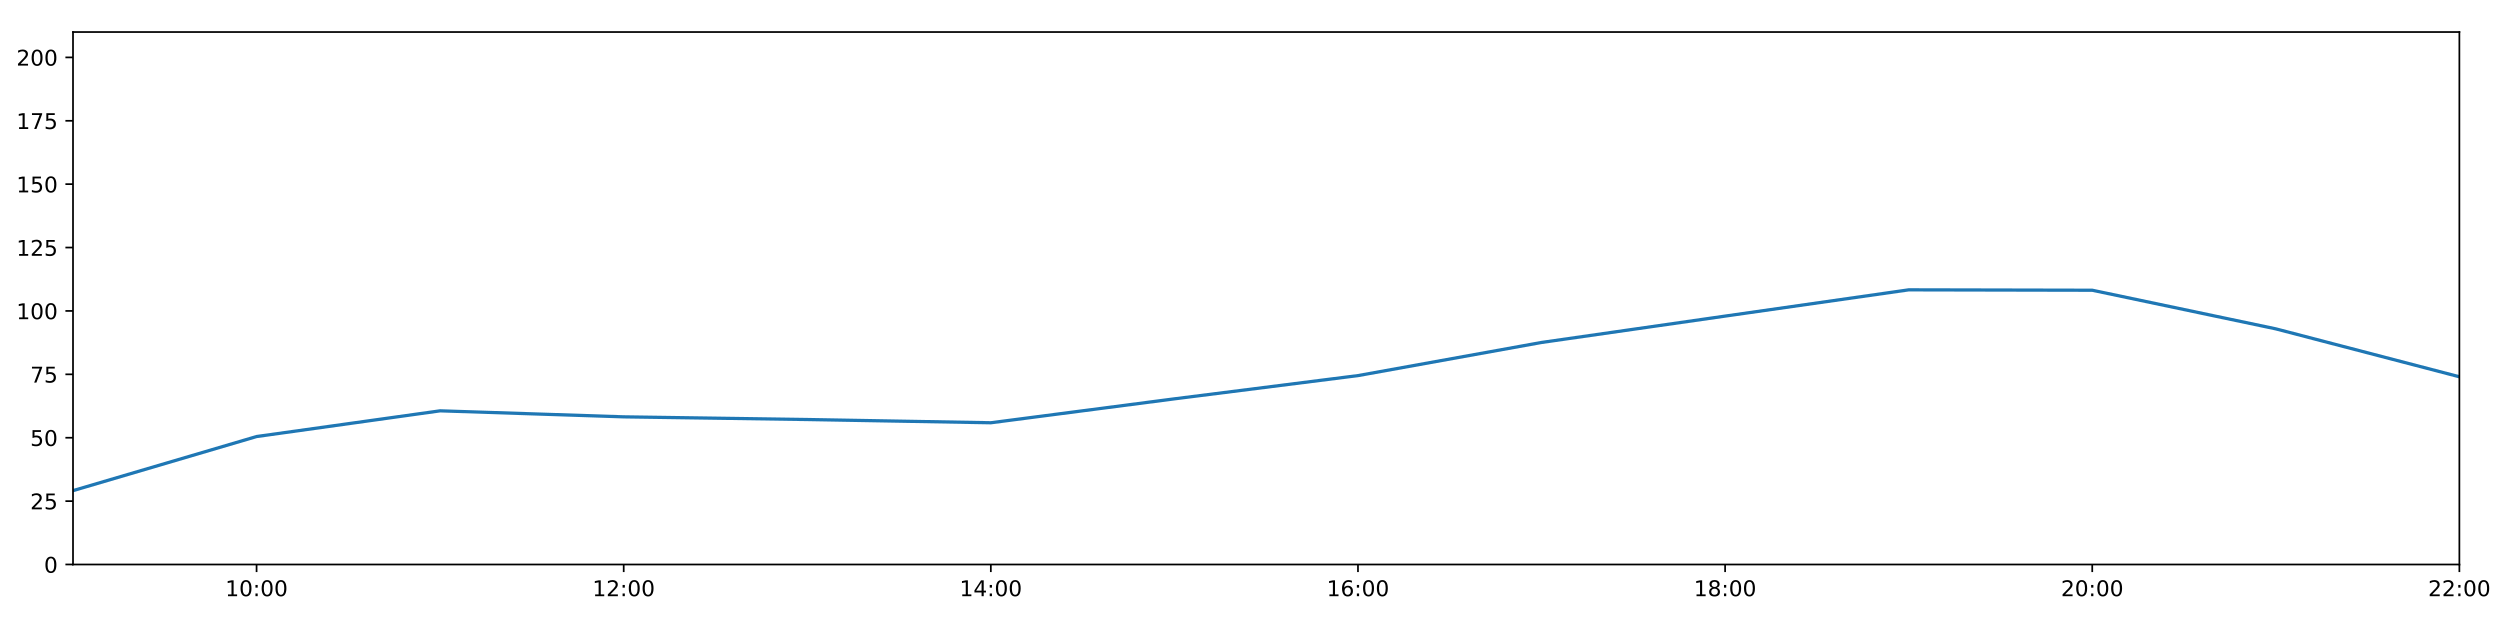
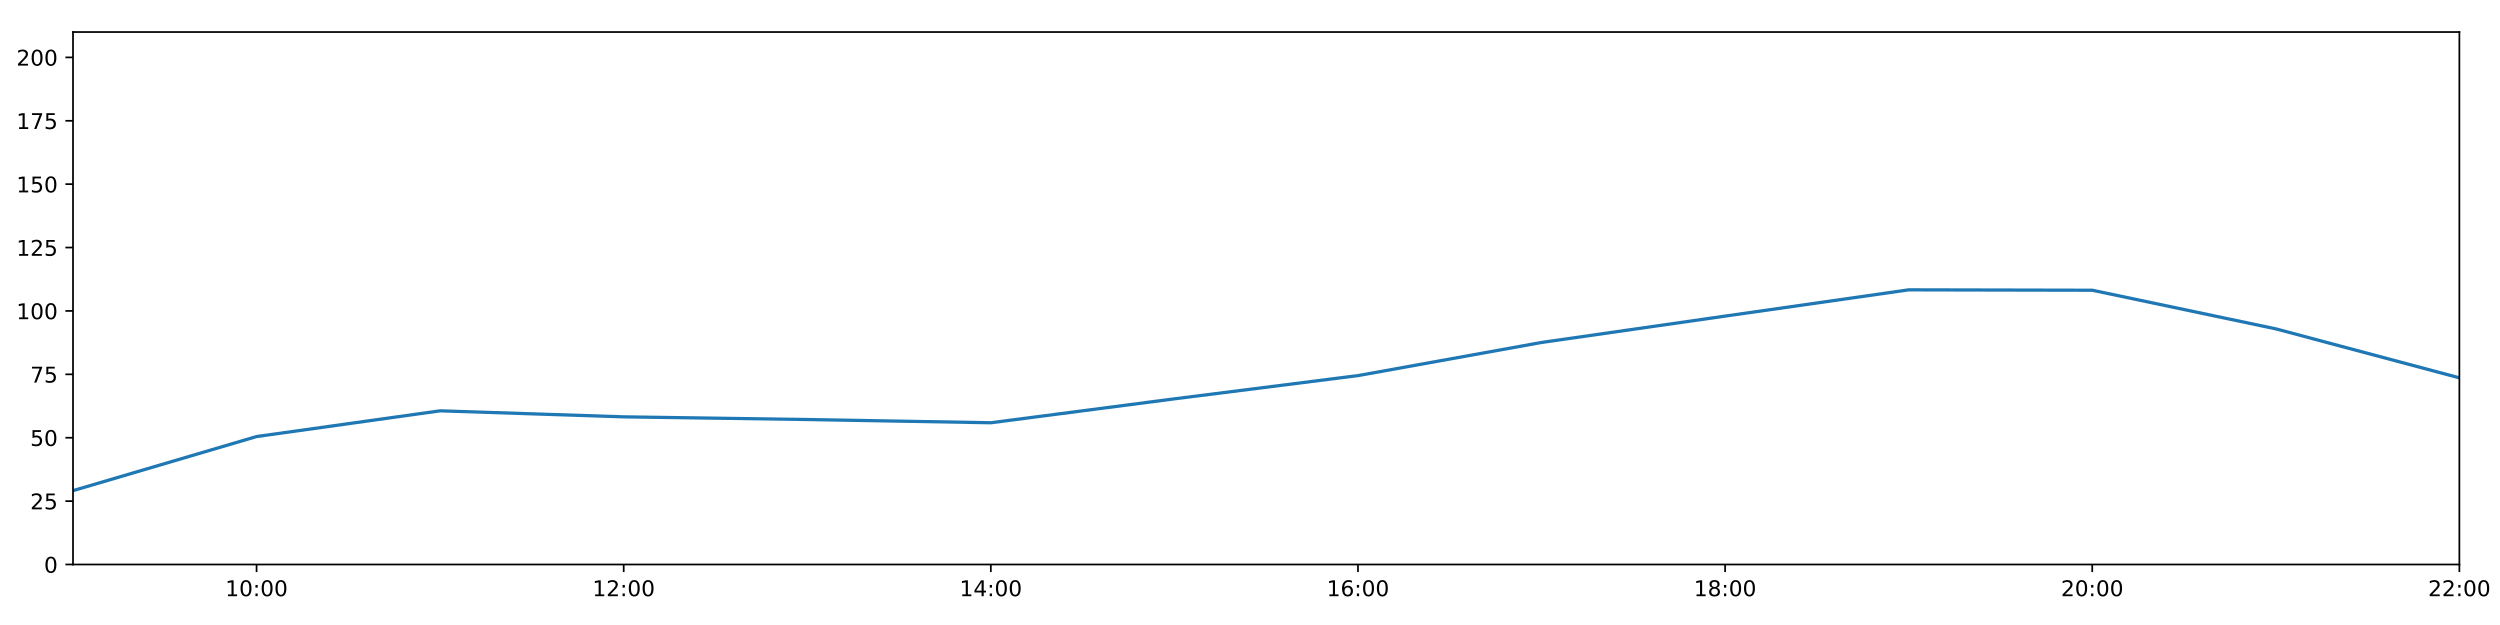
<svg xmlns="http://www.w3.org/2000/svg" xmlns:xlink="http://www.w3.org/1999/xlink" height="288pt" version="1.1" viewBox="0 0 1152 288" width="1152pt">
  <defs>
    <style type="text/css">
*{stroke-linecap:butt;stroke-linejoin:round;}
  </style>
  </defs>
  <g id="figure_1">
    <g id="patch_1">
      <path d="M 0 288  L 1152 288  L 1152 0  L 0 0  z " style="fill:#ffffff;" />
    </g>
    <g id="axes_1">
      <g id="patch_2">
        <path d="M 33.64 260.12  L 1133.28 260.12  L 1133.28 14.76  L 33.64 14.76  z " style="fill:#ffffff;" />
      </g>
      <g id="matplotlib.axis_1">
        <g id="xtick_1">
          <g id="line2d_1">
            <defs>
-               <path d="M 0 0  L 0 3.5  " id="md2e0d55c2f" style="stroke:#000000;stroke-width:0.8;" />
-             </defs>
-             <g>
-               <use style="stroke:#000000;stroke-width:0.8;" x="118.228" xlink:href="#md2e0d55c2f" y="260.12" />
+               <path d="M 0 0  L 0 3.5  " id="m3d55a83056" style="stroke:#000000;stroke-width:0.8;" />
+             </defs>
+             <g>
+               <use style="stroke:#000000;stroke-width:0.8;" x="118.228" xlink:href="#m3d55a83056" y="260.12" />
            </g>
          </g>
          <g id="text_1">
            <defs>
              <path d="M 12.406 8.297  L 28.516 8.297  L 28.516 63.922  L 10.984 60.406  L 10.984 69.391  L 28.422 72.906  L 38.281 72.906  L 38.281 8.297  L 54.391 8.297  L 54.391 0  L 12.406 0  z " id="DejaVuSans-49" />
              <path d="M 31.781 66.406  Q 24.172 66.406 20.328 58.906  Q 16.5 51.422 16.5 36.375  Q 16.5 21.391 20.328 13.891  Q 24.172 6.391 31.781 6.391  Q 39.453 6.391 43.281 13.891  Q 47.125 21.391 47.125 36.375  Q 47.125 51.422 43.281 58.906  Q 39.453 66.406 31.781 66.406  z M 31.781 74.219  Q 44.047 74.219 50.516 64.516  Q 56.984 54.828 56.984 36.375  Q 56.984 17.969 50.516 8.266  Q 44.047 -1.422 31.781 -1.422  Q 19.531 -1.422 13.062 8.266  Q 6.594 17.969 6.594 36.375  Q 6.594 54.828 13.062 64.516  Q 19.531 74.219 31.781 74.219  z " id="DejaVuSans-48" />
              <path d="M 11.719 12.406  L 22.016 12.406  L 22.016 0  L 11.719 0  z M 11.719 51.703  L 22.016 51.703  L 22.016 39.312  L 11.719 39.312  z " id="DejaVuSans-58" />
            </defs>
            <g transform="translate(103.8183 274.7184)scale(0.1 -0.1)">
              <use xlink:href="#DejaVuSans-49" />
              <use x="63.623" xlink:href="#DejaVuSans-48" />
              <use x="127.246" xlink:href="#DejaVuSans-58" />
              <use x="160.938" xlink:href="#DejaVuSans-48" />
              <use x="224.561" xlink:href="#DejaVuSans-48" />
            </g>
          </g>
        </g>
        <g id="xtick_2">
          <g id="line2d_2">
            <g>
-               <use style="stroke:#000000;stroke-width:0.8;" x="287.403" xlink:href="#md2e0d55c2f" y="260.12" />
+               <use style="stroke:#000000;stroke-width:0.8;" x="287.403" xlink:href="#m3d55a83056" y="260.12" />
            </g>
          </g>
          <g id="text_2">
            <defs>
              <path d="M 19.188 8.297  L 53.609 8.297  L 53.609 0  L 7.328 0  L 7.328 8.297  Q 12.938 14.109 22.625 23.891  Q 32.328 33.688 34.812 36.531  Q 39.547 41.844 41.422 45.531  Q 43.312 49.219 43.312 52.781  Q 43.312 58.594 39.234 62.25  Q 35.156 65.922 28.609 65.922  Q 23.969 65.922 18.812 64.312  Q 13.672 62.703 7.812 59.422  L 7.812 69.391  Q 13.766 71.781 18.938 73  Q 24.125 74.219 28.422 74.219  Q 39.75 74.219 46.484 68.547  Q 53.219 62.891 53.219 53.422  Q 53.219 48.922 51.531 44.891  Q 49.859 40.875 45.406 35.406  Q 44.188 33.984 37.641 27.219  Q 31.109 20.453 19.188 8.297  z " id="DejaVuSans-50" />
            </defs>
            <g transform="translate(272.9937 274.7184)scale(0.1 -0.1)">
              <use xlink:href="#DejaVuSans-49" />
              <use x="63.623" xlink:href="#DejaVuSans-50" />
              <use x="127.246" xlink:href="#DejaVuSans-58" />
              <use x="160.938" xlink:href="#DejaVuSans-48" />
              <use x="224.561" xlink:href="#DejaVuSans-48" />
            </g>
          </g>
        </g>
        <g id="xtick_3">
          <g id="line2d_3">
            <g>
-               <use style="stroke:#000000;stroke-width:0.8;" x="456.578" xlink:href="#md2e0d55c2f" y="260.12" />
+               <use style="stroke:#000000;stroke-width:0.8;" x="456.578" xlink:href="#m3d55a83056" y="260.12" />
            </g>
          </g>
          <g id="text_3">
            <defs>
              <path d="M 37.797 64.312  L 12.891 25.391  L 37.797 25.391  z M 35.203 72.906  L 47.609 72.906  L 47.609 25.391  L 58.016 25.391  L 58.016 17.188  L 47.609 17.188  L 47.609 0  L 37.797 0  L 37.797 17.188  L 4.891 17.188  L 4.891 26.703  z " id="DejaVuSans-52" />
            </defs>
            <g transform="translate(442.1691 274.7184)scale(0.1 -0.1)">
              <use xlink:href="#DejaVuSans-49" />
              <use x="63.623" xlink:href="#DejaVuSans-52" />
              <use x="127.246" xlink:href="#DejaVuSans-58" />
              <use x="160.938" xlink:href="#DejaVuSans-48" />
              <use x="224.561" xlink:href="#DejaVuSans-48" />
            </g>
          </g>
        </g>
        <g id="xtick_4">
          <g id="line2d_4">
            <g>
-               <use style="stroke:#000000;stroke-width:0.8;" x="625.754" xlink:href="#md2e0d55c2f" y="260.12" />
+               <use style="stroke:#000000;stroke-width:0.8;" x="625.754" xlink:href="#m3d55a83056" y="260.12" />
            </g>
          </g>
          <g id="text_4">
            <defs>
              <path d="M 33.016 40.375  Q 26.375 40.375 22.484 35.828  Q 18.609 31.297 18.609 23.391  Q 18.609 15.531 22.484 10.953  Q 26.375 6.391 33.016 6.391  Q 39.656 6.391 43.531 10.953  Q 47.406 15.531 47.406 23.391  Q 47.406 31.297 43.531 35.828  Q 39.656 40.375 33.016 40.375  z M 52.594 71.297  L 52.594 62.312  Q 48.875 64.062 45.094 64.984  Q 41.312 65.922 37.594 65.922  Q 27.828 65.922 22.672 59.328  Q 17.531 52.734 16.797 39.406  Q 19.672 43.656 24.016 45.922  Q 28.375 48.188 33.594 48.188  Q 44.578 48.188 50.953 41.516  Q 57.328 34.859 57.328 23.391  Q 57.328 12.156 50.688 5.359  Q 44.047 -1.422 33.016 -1.422  Q 20.359 -1.422 13.672 8.266  Q 6.984 17.969 6.984 36.375  Q 6.984 53.656 15.188 63.938  Q 23.391 74.219 37.203 74.219  Q 40.922 74.219 44.703 73.484  Q 48.484 72.75 52.594 71.297  z " id="DejaVuSans-54" />
            </defs>
            <g transform="translate(611.3445 274.7184)scale(0.1 -0.1)">
              <use xlink:href="#DejaVuSans-49" />
              <use x="63.623" xlink:href="#DejaVuSans-54" />
              <use x="127.246" xlink:href="#DejaVuSans-58" />
              <use x="160.938" xlink:href="#DejaVuSans-48" />
              <use x="224.561" xlink:href="#DejaVuSans-48" />
            </g>
          </g>
        </g>
        <g id="xtick_5">
          <g id="line2d_5">
            <g>
-               <use style="stroke:#000000;stroke-width:0.8;" x="794.929" xlink:href="#md2e0d55c2f" y="260.12" />
+               <use style="stroke:#000000;stroke-width:0.8;" x="794.929" xlink:href="#m3d55a83056" y="260.12" />
            </g>
          </g>
          <g id="text_5">
            <defs>
              <path d="M 31.781 34.625  Q 24.75 34.625 20.719 30.859  Q 16.703 27.094 16.703 20.516  Q 16.703 13.922 20.719 10.156  Q 24.75 6.391 31.781 6.391  Q 38.812 6.391 42.859 10.172  Q 46.922 13.969 46.922 20.516  Q 46.922 27.094 42.891 30.859  Q 38.875 34.625 31.781 34.625  z M 21.922 38.812  Q 15.578 40.375 12.031 44.719  Q 8.5 49.078 8.5 55.328  Q 8.5 64.062 14.719 69.141  Q 20.953 74.219 31.781 74.219  Q 42.672 74.219 48.875 69.141  Q 55.078 64.062 55.078 55.328  Q 55.078 49.078 51.531 44.719  Q 48 40.375 41.703 38.812  Q 48.828 37.156 52.797 32.312  Q 56.781 27.484 56.781 20.516  Q 56.781 9.906 50.312 4.234  Q 43.844 -1.422 31.781 -1.422  Q 19.734 -1.422 13.25 4.234  Q 6.781 9.906 6.781 20.516  Q 6.781 27.484 10.781 32.312  Q 14.797 37.156 21.922 38.812  z M 18.312 54.391  Q 18.312 48.734 21.844 45.562  Q 25.391 42.391 31.781 42.391  Q 38.141 42.391 41.719 45.562  Q 45.312 48.734 45.312 54.391  Q 45.312 60.062 41.719 63.234  Q 38.141 66.406 31.781 66.406  Q 25.391 66.406 21.844 63.234  Q 18.312 60.062 18.312 54.391  z " id="DejaVuSans-56" />
            </defs>
            <g transform="translate(780.5199 274.7184)scale(0.1 -0.1)">
              <use xlink:href="#DejaVuSans-49" />
              <use x="63.623" xlink:href="#DejaVuSans-56" />
              <use x="127.246" xlink:href="#DejaVuSans-58" />
              <use x="160.938" xlink:href="#DejaVuSans-48" />
              <use x="224.561" xlink:href="#DejaVuSans-48" />
            </g>
          </g>
        </g>
        <g id="xtick_6">
          <g id="line2d_6">
            <g>
-               <use style="stroke:#000000;stroke-width:0.8;" x="964.105" xlink:href="#md2e0d55c2f" y="260.12" />
+               <use style="stroke:#000000;stroke-width:0.8;" x="964.105" xlink:href="#m3d55a83056" y="260.12" />
            </g>
          </g>
          <g id="text_6">
            <g transform="translate(949.6952 274.7184)scale(0.1 -0.1)">
              <use xlink:href="#DejaVuSans-50" />
              <use x="63.623" xlink:href="#DejaVuSans-48" />
              <use x="127.246" xlink:href="#DejaVuSans-58" />
              <use x="160.938" xlink:href="#DejaVuSans-48" />
              <use x="224.561" xlink:href="#DejaVuSans-48" />
            </g>
          </g>
        </g>
        <g id="xtick_7">
          <g id="line2d_7">
            <g>
-               <use style="stroke:#000000;stroke-width:0.8;" x="1133.28" xlink:href="#md2e0d55c2f" y="260.12" />
+               <use style="stroke:#000000;stroke-width:0.8;" x="1133.28" xlink:href="#m3d55a83056" y="260.12" />
            </g>
          </g>
          <g id="text_7">
            <g transform="translate(1118.871 274.7184)scale(0.1 -0.1)">
              <use xlink:href="#DejaVuSans-50" />
              <use x="63.623" xlink:href="#DejaVuSans-50" />
              <use x="127.246" xlink:href="#DejaVuSans-58" />
              <use x="160.938" xlink:href="#DejaVuSans-48" />
              <use x="224.561" xlink:href="#DejaVuSans-48" />
            </g>
          </g>
        </g>
      </g>
      <g id="matplotlib.axis_2">
        <g id="ytick_1">
          <g id="line2d_8">
            <defs>
-               <path d="M 0 0  L -3.5 0  " id="mdbac167c95" style="stroke:#000000;stroke-width:0.8;" />
-             </defs>
-             <g>
-               <use style="stroke:#000000;stroke-width:0.8;" x="33.64" xlink:href="#mdbac167c95" y="260.12" />
+               <path d="M 0 0  L -3.5 0  " id="m7d409498b2" style="stroke:#000000;stroke-width:0.8;" />
+             </defs>
+             <g>
+               <use style="stroke:#000000;stroke-width:0.8;" x="33.64" xlink:href="#m7d409498b2" y="260.12" />
            </g>
          </g>
          <g id="text_8">
            <g transform="translate(20.2775 263.9192)scale(0.1 -0.1)">
              <use xlink:href="#DejaVuSans-48" />
            </g>
          </g>
        </g>
        <g id="ytick_2">
          <g id="line2d_9">
            <g>
-               <use style="stroke:#000000;stroke-width:0.8;" x="33.64" xlink:href="#mdbac167c95" y="230.91" />
+               <use style="stroke:#000000;stroke-width:0.8;" x="33.64" xlink:href="#m7d409498b2" y="230.91" />
            </g>
          </g>
          <g id="text_9">
            <defs>
              <path d="M 10.797 72.906  L 49.516 72.906  L 49.516 64.594  L 19.828 64.594  L 19.828 46.734  Q 21.969 47.469 24.109 47.828  Q 26.266 48.188 28.422 48.188  Q 40.625 48.188 47.75 41.5  Q 54.891 34.812 54.891 23.391  Q 54.891 11.625 47.562 5.094  Q 40.234 -1.422 26.906 -1.422  Q 22.312 -1.422 17.547 -0.641  Q 12.797 0.141 7.719 1.703  L 7.719 11.625  Q 12.109 9.234 16.797 8.062  Q 21.484 6.891 26.703 6.891  Q 35.156 6.891 40.078 11.328  Q 45.016 15.766 45.016 23.391  Q 45.016 31 40.078 35.438  Q 35.156 39.891 26.703 39.891  Q 22.75 39.891 18.812 39.016  Q 14.891 38.141 10.797 36.281  z " id="DejaVuSans-53" />
            </defs>
            <g transform="translate(13.915 234.7097)scale(0.1 -0.1)">
              <use xlink:href="#DejaVuSans-50" />
              <use x="63.623" xlink:href="#DejaVuSans-53" />
            </g>
          </g>
        </g>
        <g id="ytick_3">
          <g id="line2d_10">
            <g>
-               <use style="stroke:#000000;stroke-width:0.8;" x="33.64" xlink:href="#mdbac167c95" y="201.701" />
+               <use style="stroke:#000000;stroke-width:0.8;" x="33.64" xlink:href="#m7d409498b2" y="201.701" />
            </g>
          </g>
          <g id="text_10">
            <g transform="translate(13.915 205.5002)scale(0.1 -0.1)">
              <use xlink:href="#DejaVuSans-53" />
              <use x="63.623" xlink:href="#DejaVuSans-48" />
            </g>
          </g>
        </g>
        <g id="ytick_4">
          <g id="line2d_11">
            <g>
-               <use style="stroke:#000000;stroke-width:0.8;" x="33.64" xlink:href="#mdbac167c95" y="172.491" />
+               <use style="stroke:#000000;stroke-width:0.8;" x="33.64" xlink:href="#m7d409498b2" y="172.491" />
            </g>
          </g>
          <g id="text_11">
            <defs>
              <path d="M 8.203 72.906  L 55.078 72.906  L 55.078 68.703  L 28.609 0  L 18.312 0  L 43.219 64.594  L 8.203 64.594  z " id="DejaVuSans-55" />
            </defs>
            <g transform="translate(13.915 176.2906)scale(0.1 -0.1)">
              <use xlink:href="#DejaVuSans-55" />
              <use x="63.623" xlink:href="#DejaVuSans-53" />
            </g>
          </g>
        </g>
        <g id="ytick_5">
          <g id="line2d_12">
            <g>
-               <use style="stroke:#000000;stroke-width:0.8;" x="33.64" xlink:href="#mdbac167c95" y="143.282" />
+               <use style="stroke:#000000;stroke-width:0.8;" x="33.64" xlink:href="#m7d409498b2" y="143.282" />
            </g>
          </g>
          <g id="text_12">
            <g transform="translate(7.5525 147.0811)scale(0.1 -0.1)">
              <use xlink:href="#DejaVuSans-49" />
              <use x="63.623" xlink:href="#DejaVuSans-48" />
              <use x="127.246" xlink:href="#DejaVuSans-48" />
            </g>
          </g>
        </g>
        <g id="ytick_6">
          <g id="line2d_13">
            <g>
-               <use style="stroke:#000000;stroke-width:0.8;" x="33.64" xlink:href="#mdbac167c95" y="114.072" />
+               <use style="stroke:#000000;stroke-width:0.8;" x="33.64" xlink:href="#m7d409498b2" y="114.072" />
            </g>
          </g>
          <g id="text_13">
            <g transform="translate(7.5525 117.8716)scale(0.1 -0.1)">
              <use xlink:href="#DejaVuSans-49" />
              <use x="63.623" xlink:href="#DejaVuSans-50" />
              <use x="127.246" xlink:href="#DejaVuSans-53" />
            </g>
          </g>
        </g>
        <g id="ytick_7">
          <g id="line2d_14">
            <g>
-               <use style="stroke:#000000;stroke-width:0.8;" x="33.64" xlink:href="#mdbac167c95" y="84.863" />
+               <use style="stroke:#000000;stroke-width:0.8;" x="33.64" xlink:href="#m7d409498b2" y="84.863" />
            </g>
          </g>
          <g id="text_14">
            <g transform="translate(7.5525 88.66208)scale(0.1 -0.1)">
              <use xlink:href="#DejaVuSans-49" />
              <use x="63.623" xlink:href="#DejaVuSans-53" />
              <use x="127.246" xlink:href="#DejaVuSans-48" />
            </g>
          </g>
        </g>
        <g id="ytick_8">
          <g id="line2d_15">
            <g>
-               <use style="stroke:#000000;stroke-width:0.8;" x="33.64" xlink:href="#mdbac167c95" y="55.653" />
+               <use style="stroke:#000000;stroke-width:0.8;" x="33.64" xlink:href="#m7d409498b2" y="55.653" />
            </g>
          </g>
          <g id="text_15">
            <g transform="translate(7.5525 59.45255)scale(0.1 -0.1)">
              <use xlink:href="#DejaVuSans-49" />
              <use x="63.623" xlink:href="#DejaVuSans-55" />
              <use x="127.246" xlink:href="#DejaVuSans-53" />
            </g>
          </g>
        </g>
        <g id="ytick_9">
          <g id="line2d_16">
            <g>
-               <use style="stroke:#000000;stroke-width:0.8;" x="33.64" xlink:href="#mdbac167c95" y="26.444" />
+               <use style="stroke:#000000;stroke-width:0.8;" x="33.64" xlink:href="#m7d409498b2" y="26.444" />
            </g>
          </g>
          <g id="text_16">
            <g transform="translate(7.5525 30.24303)scale(0.1 -0.1)">
              <use xlink:href="#DejaVuSans-50" />
              <use x="63.623" xlink:href="#DejaVuSans-48" />
              <use x="127.246" xlink:href="#DejaVuSans-48" />
            </g>
          </g>
        </g>
      </g>
      <g id="line2d_17">
-         <path clip-path="url(#pf8aca1f53b)" d="M 33.64 226.081  L 118.228 201.156  L 202.815 189.308  L 287.403 192.081  L 371.991 193.314  L 456.578 194.808  L 541.166 183.786  L 625.754 173.076  L 710.342 157.803  L 794.929 145.658  L 879.517 133.559  L 964.105 133.74  L 1048.692 151.538  L 1133.28 173.618  " style="fill:none;stroke:#1f77b4;stroke-linecap:square;stroke-width:1.5;" />
+         <path clip-path="url(#p30844d8663)" d="M 33.64 226.081  L 118.228 201.156  L 202.815 189.308  L 287.403 192.081  L 371.991 193.314  L 456.578 194.808  L 541.166 183.786  L 625.754 173.076  L 710.342 157.803  L 794.929 145.658  L 879.517 133.559  L 964.105 133.74  L 1048.692 151.538  L 1133.28 174.103  " style="fill:none;stroke:#1f77b4;stroke-linecap:square;stroke-width:1.5;" />
      </g>
      <g id="patch_3">
        <path d="M 33.64 260.12  L 33.64 14.76  " style="fill:none;stroke:#000000;stroke-linecap:square;stroke-linejoin:miter;stroke-width:0.8;" />
      </g>
      <g id="patch_4">
        <path d="M 1133.28 260.12  L 1133.28 14.76  " style="fill:none;stroke:#000000;stroke-linecap:square;stroke-linejoin:miter;stroke-width:0.8;" />
      </g>
      <g id="patch_5">
        <path d="M 33.64 260.12  L 1133.28 260.12  " style="fill:none;stroke:#000000;stroke-linecap:square;stroke-linejoin:miter;stroke-width:0.8;" />
      </g>
      <g id="patch_6">
        <path d="M 33.64 14.76  L 1133.28 14.76  " style="fill:none;stroke:#000000;stroke-linecap:square;stroke-linejoin:miter;stroke-width:0.8;" />
      </g>
    </g>
  </g>
  <defs>
-     <clipPath id="pf8aca1f53b">
+     <clipPath id="p30844d8663">
      <rect height="245.36" width="1099.64" x="33.64" y="14.76" />
    </clipPath>
  </defs>
</svg>
